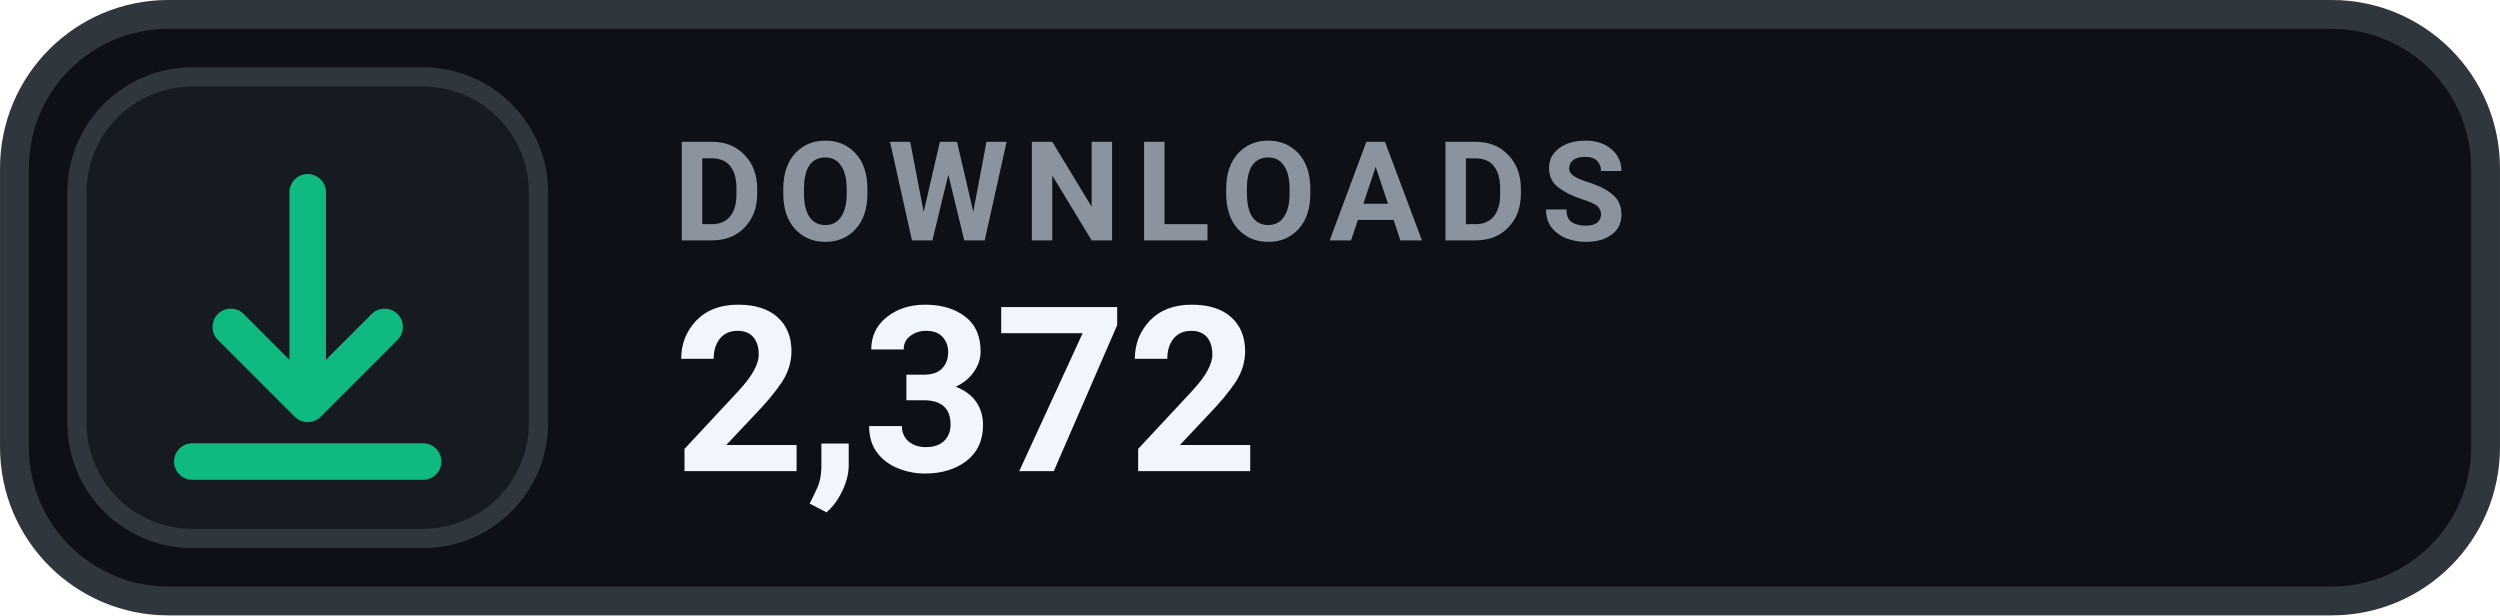
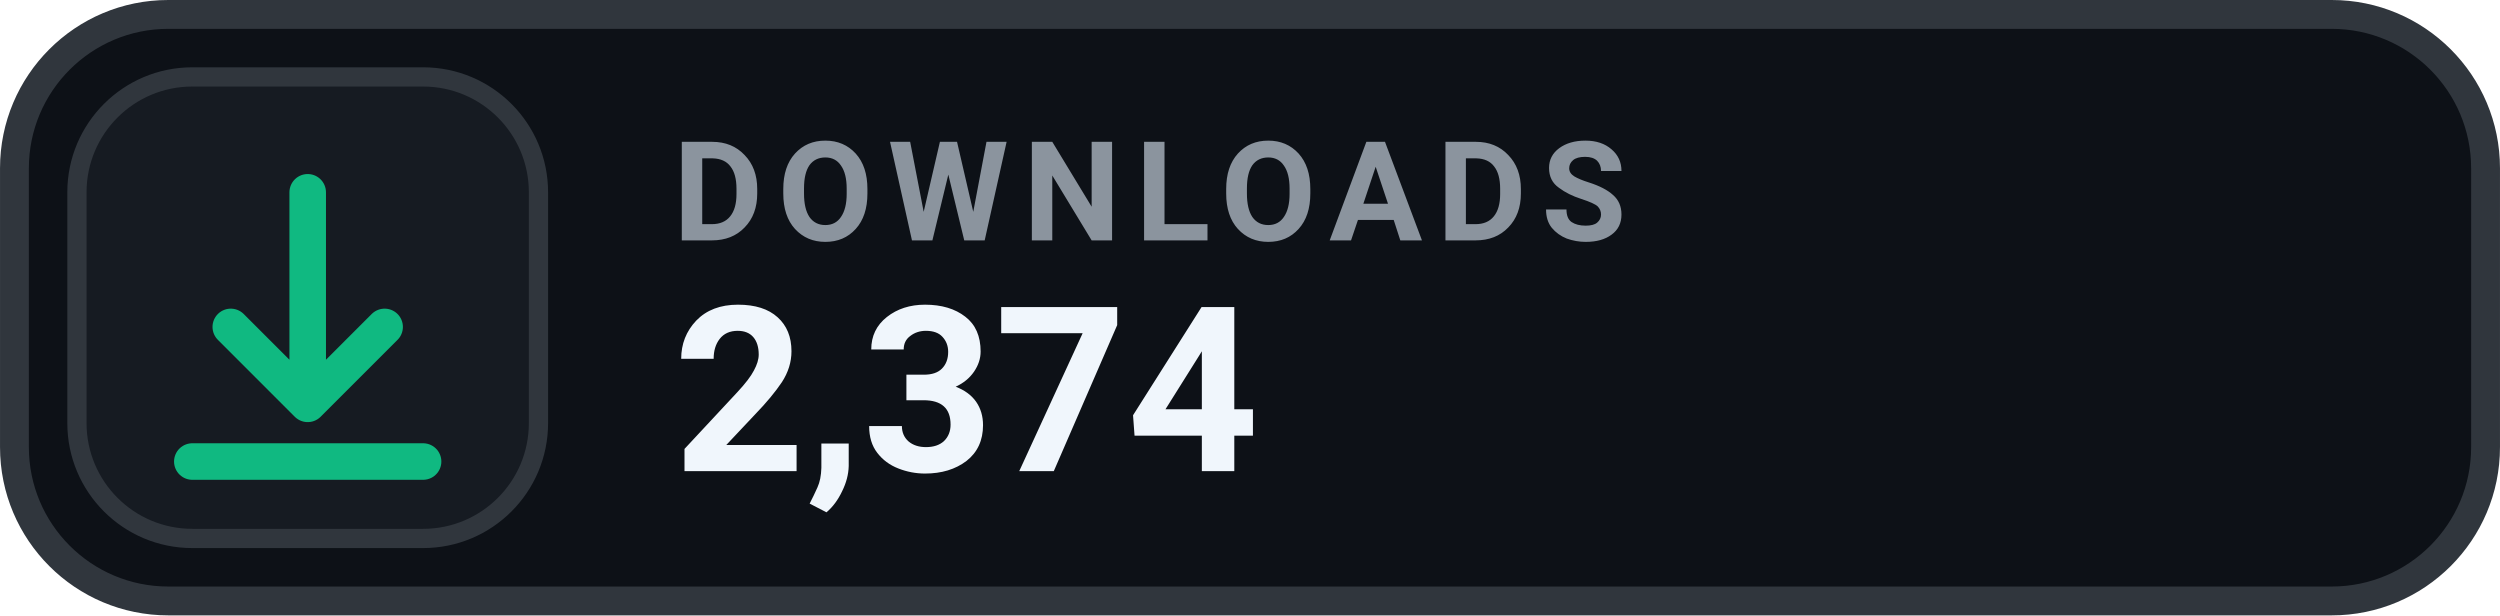
- <svg xmlns="http://www.w3.org/2000/svg" width="126" height="31.015" viewBox="0 0 130 32" role="img" aria-label="DOWNLOADS 2,372">
+ <svg xmlns="http://www.w3.org/2000/svg" width="126" height="31.015" viewBox="0 0 130 32" role="img" aria-label="DOWNLOADS 2,374">
  <rect x=".75" y=".75" width="128.5" height="30.5" rx="8" fill="#0D1117" stroke="#30363D" stroke-width="1.5" />
  <rect x="4" y="4" width="24" height="24" rx="6" fill="#161B22" stroke="#30363D" stroke-width="1" />
  <g transform="translate(16 16)" style="color:#10B981;">
    <path d="M0 -6 v11 m0 0 l4 -4 m-4 4 l-4 -4 M-6 8 h12" fill="none" stroke="currentColor" stroke-width="1.9" stroke-linecap="round" stroke-linejoin="round" />
  </g>
  <text x="35" y="12.5" fill="#8B949E" font-family="-apple-system,BlinkMacSystemFont,'Segoe UI',Roboto,Helvetica,Arial,sans-serif" font-size="7.2" font-weight="700" letter-spacing=".75">DOWNLOADS</text>
-   <text x="35" y="24.5" fill="#F0F6FC" font-family="-apple-system,BlinkMacSystemFont,'Segoe UI',Roboto,Helvetica,Arial,sans-serif" font-size="12" font-weight="700">2,372</text>
+   <text x="35" y="24.5" fill="#F0F6FC" font-family="-apple-system,BlinkMacSystemFont,'Segoe UI',Roboto,Helvetica,Arial,sans-serif" font-size="12" font-weight="700">2,374</text>
</svg>
